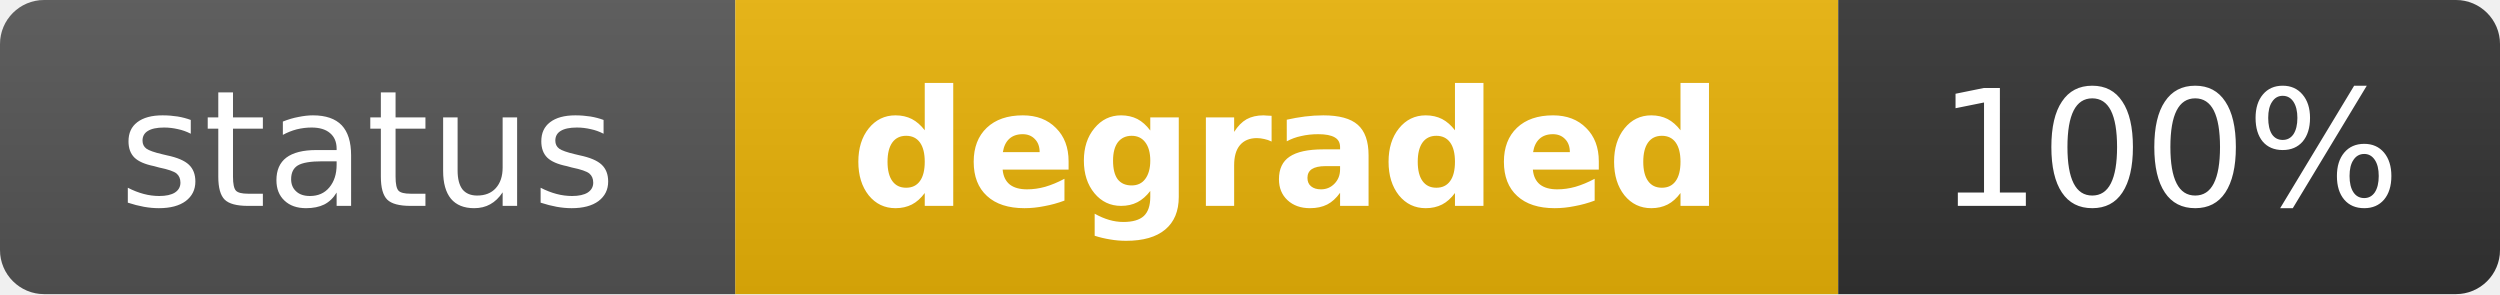
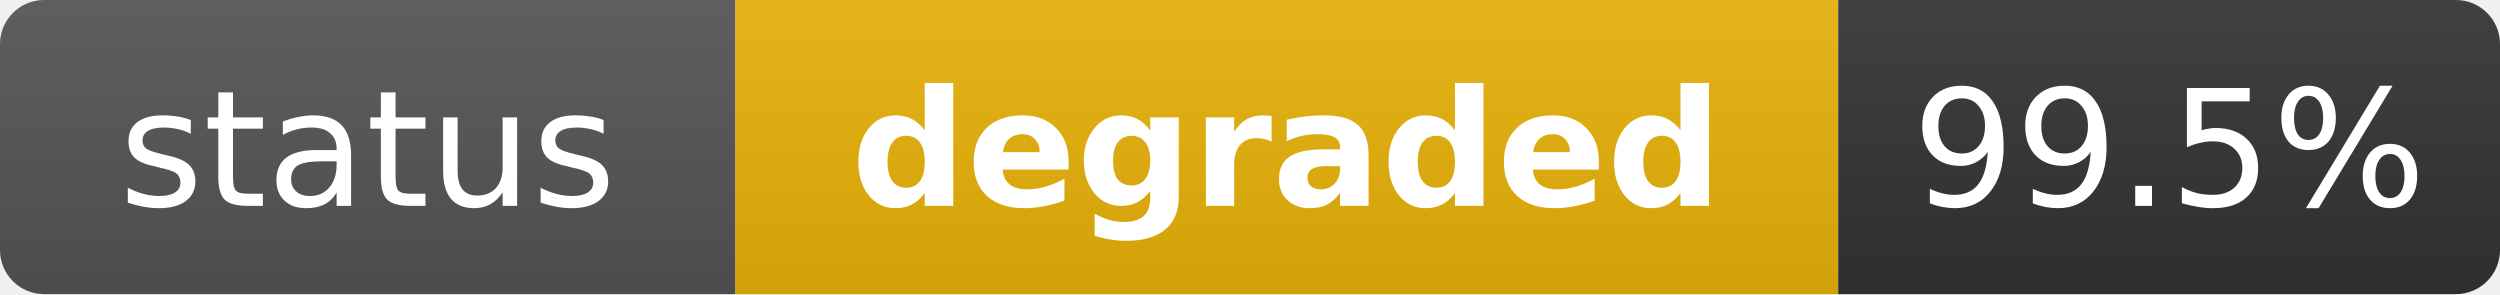
<svg xmlns="http://www.w3.org/2000/svg" width="170" height="20" role="img" aria-label="status: degraded">
  <linearGradient id="s" x2="0" y2="100%">
    <stop offset="0" stop-color="#bbb" stop-opacity=".1" />
    <stop offset="1" stop-opacity=".1" />
  </linearGradient>
  <clipPath id="r">
    <rect width="170" height="20" rx="3" fill="#fff" />
  </clipPath>
  <g clip-path="url(#r)">
    <rect width="50" height="20" fill="#555" />
    <rect x="50" width="75" height="20" fill="#eab308" />
    <rect x="125" width="45" height="20" fill="#333" />
    <rect width="170" height="20" fill="url(#s)" />
  </g>
  <g fill="#fff" text-anchor="middle" font-family="Verdana,Geneva,DejaVu Sans,sans-serif" text-rendering="geometricPrecision" font-size="11">
    <text x="25" y="14" fill="#fff">status</text>
    <text x="87.5" y="14" fill="#fff" font-weight="bold">degraded</text>
-     <text x="147.5" y="14" fill="#fff">100%</text>
+     <text x="147.5" y="14" fill="#fff">99.5%</text>
  </g>
</svg>
